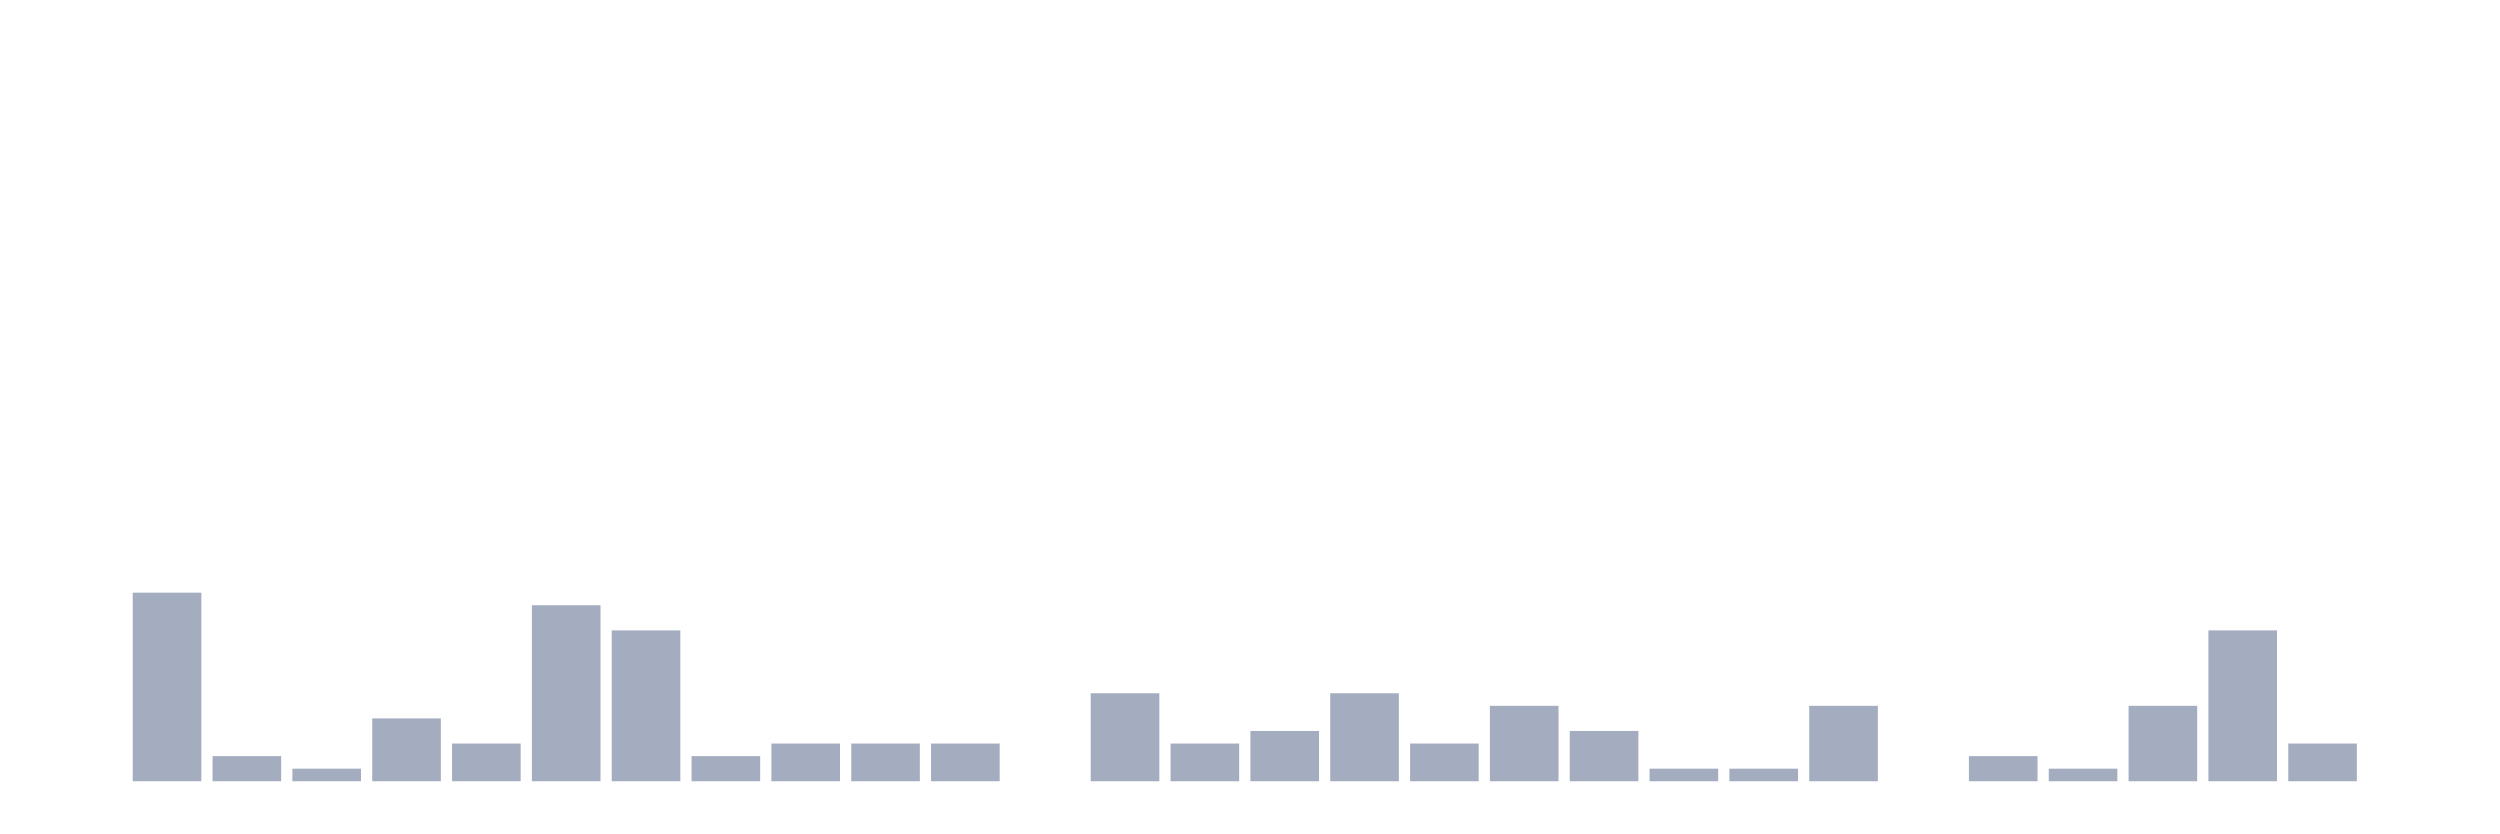
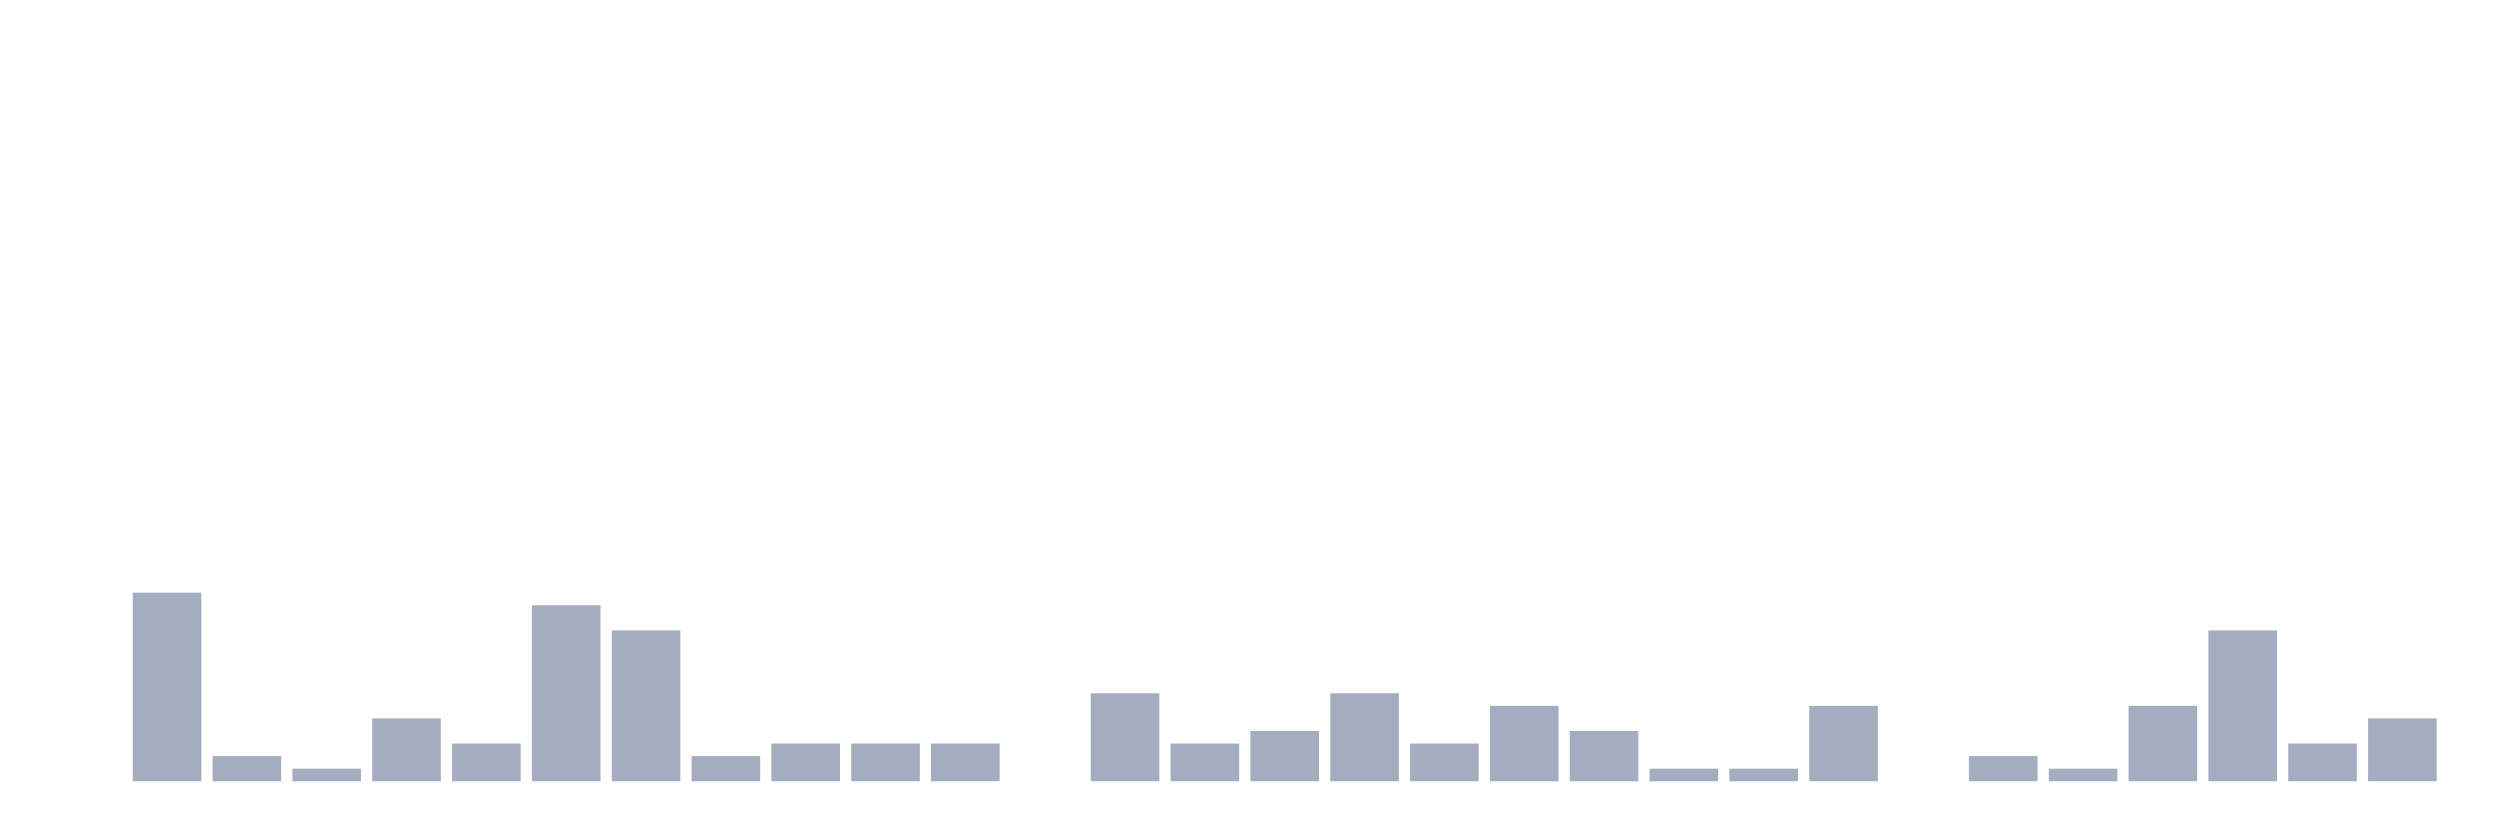
<svg xmlns="http://www.w3.org/2000/svg" viewBox="0 0 480 160">
  <g transform="translate(10,10)">
    <rect class="bar" x="0.153" width="13.175" y="140" height="0" fill="rgb(164,173,192)" />
    <rect class="bar" x="15.482" width="13.175" y="103.793" height="36.207" fill="rgb(164,173,192)" />
    <rect class="bar" x="30.81" width="13.175" y="135.172" height="4.828" fill="rgb(164,173,192)" />
    <rect class="bar" x="46.138" width="13.175" y="137.586" height="2.414" fill="rgb(164,173,192)" />
    <rect class="bar" x="61.466" width="13.175" y="127.931" height="12.069" fill="rgb(164,173,192)" />
    <rect class="bar" x="76.794" width="13.175" y="132.759" height="7.241" fill="rgb(164,173,192)" />
    <rect class="bar" x="92.123" width="13.175" y="106.207" height="33.793" fill="rgb(164,173,192)" />
    <rect class="bar" x="107.451" width="13.175" y="111.034" height="28.966" fill="rgb(164,173,192)" />
    <rect class="bar" x="122.779" width="13.175" y="135.172" height="4.828" fill="rgb(164,173,192)" />
    <rect class="bar" x="138.107" width="13.175" y="132.759" height="7.241" fill="rgb(164,173,192)" />
    <rect class="bar" x="153.436" width="13.175" y="132.759" height="7.241" fill="rgb(164,173,192)" />
    <rect class="bar" x="168.764" width="13.175" y="132.759" height="7.241" fill="rgb(164,173,192)" />
    <rect class="bar" x="184.092" width="13.175" y="140" height="0" fill="rgb(164,173,192)" />
    <rect class="bar" x="199.42" width="13.175" y="123.103" height="16.897" fill="rgb(164,173,192)" />
    <rect class="bar" x="214.748" width="13.175" y="132.759" height="7.241" fill="rgb(164,173,192)" />
    <rect class="bar" x="230.077" width="13.175" y="130.345" height="9.655" fill="rgb(164,173,192)" />
    <rect class="bar" x="245.405" width="13.175" y="123.103" height="16.897" fill="rgb(164,173,192)" />
    <rect class="bar" x="260.733" width="13.175" y="132.759" height="7.241" fill="rgb(164,173,192)" />
    <rect class="bar" x="276.061" width="13.175" y="125.517" height="14.483" fill="rgb(164,173,192)" />
    <rect class="bar" x="291.39" width="13.175" y="130.345" height="9.655" fill="rgb(164,173,192)" />
    <rect class="bar" x="306.718" width="13.175" y="137.586" height="2.414" fill="rgb(164,173,192)" />
    <rect class="bar" x="322.046" width="13.175" y="137.586" height="2.414" fill="rgb(164,173,192)" />
    <rect class="bar" x="337.374" width="13.175" y="125.517" height="14.483" fill="rgb(164,173,192)" />
    <rect class="bar" x="352.702" width="13.175" y="140" height="0" fill="rgb(164,173,192)" />
    <rect class="bar" x="368.031" width="13.175" y="135.172" height="4.828" fill="rgb(164,173,192)" />
    <rect class="bar" x="383.359" width="13.175" y="137.586" height="2.414" fill="rgb(164,173,192)" />
    <rect class="bar" x="398.687" width="13.175" y="125.517" height="14.483" fill="rgb(164,173,192)" />
    <rect class="bar" x="414.015" width="13.175" y="111.034" height="28.966" fill="rgb(164,173,192)" />
    <rect class="bar" x="429.344" width="13.175" y="132.759" height="7.241" fill="rgb(164,173,192)" />
-     <rect class="bar" x="444.672" width="13.175" y="140" height="0" fill="rgb(164,173,192)" />
+     <rect class="bar" x="444.672" width="13.175" y="127.931" height="12.069" fill="rgb(164,173,192)" />
  </g>
</svg>
